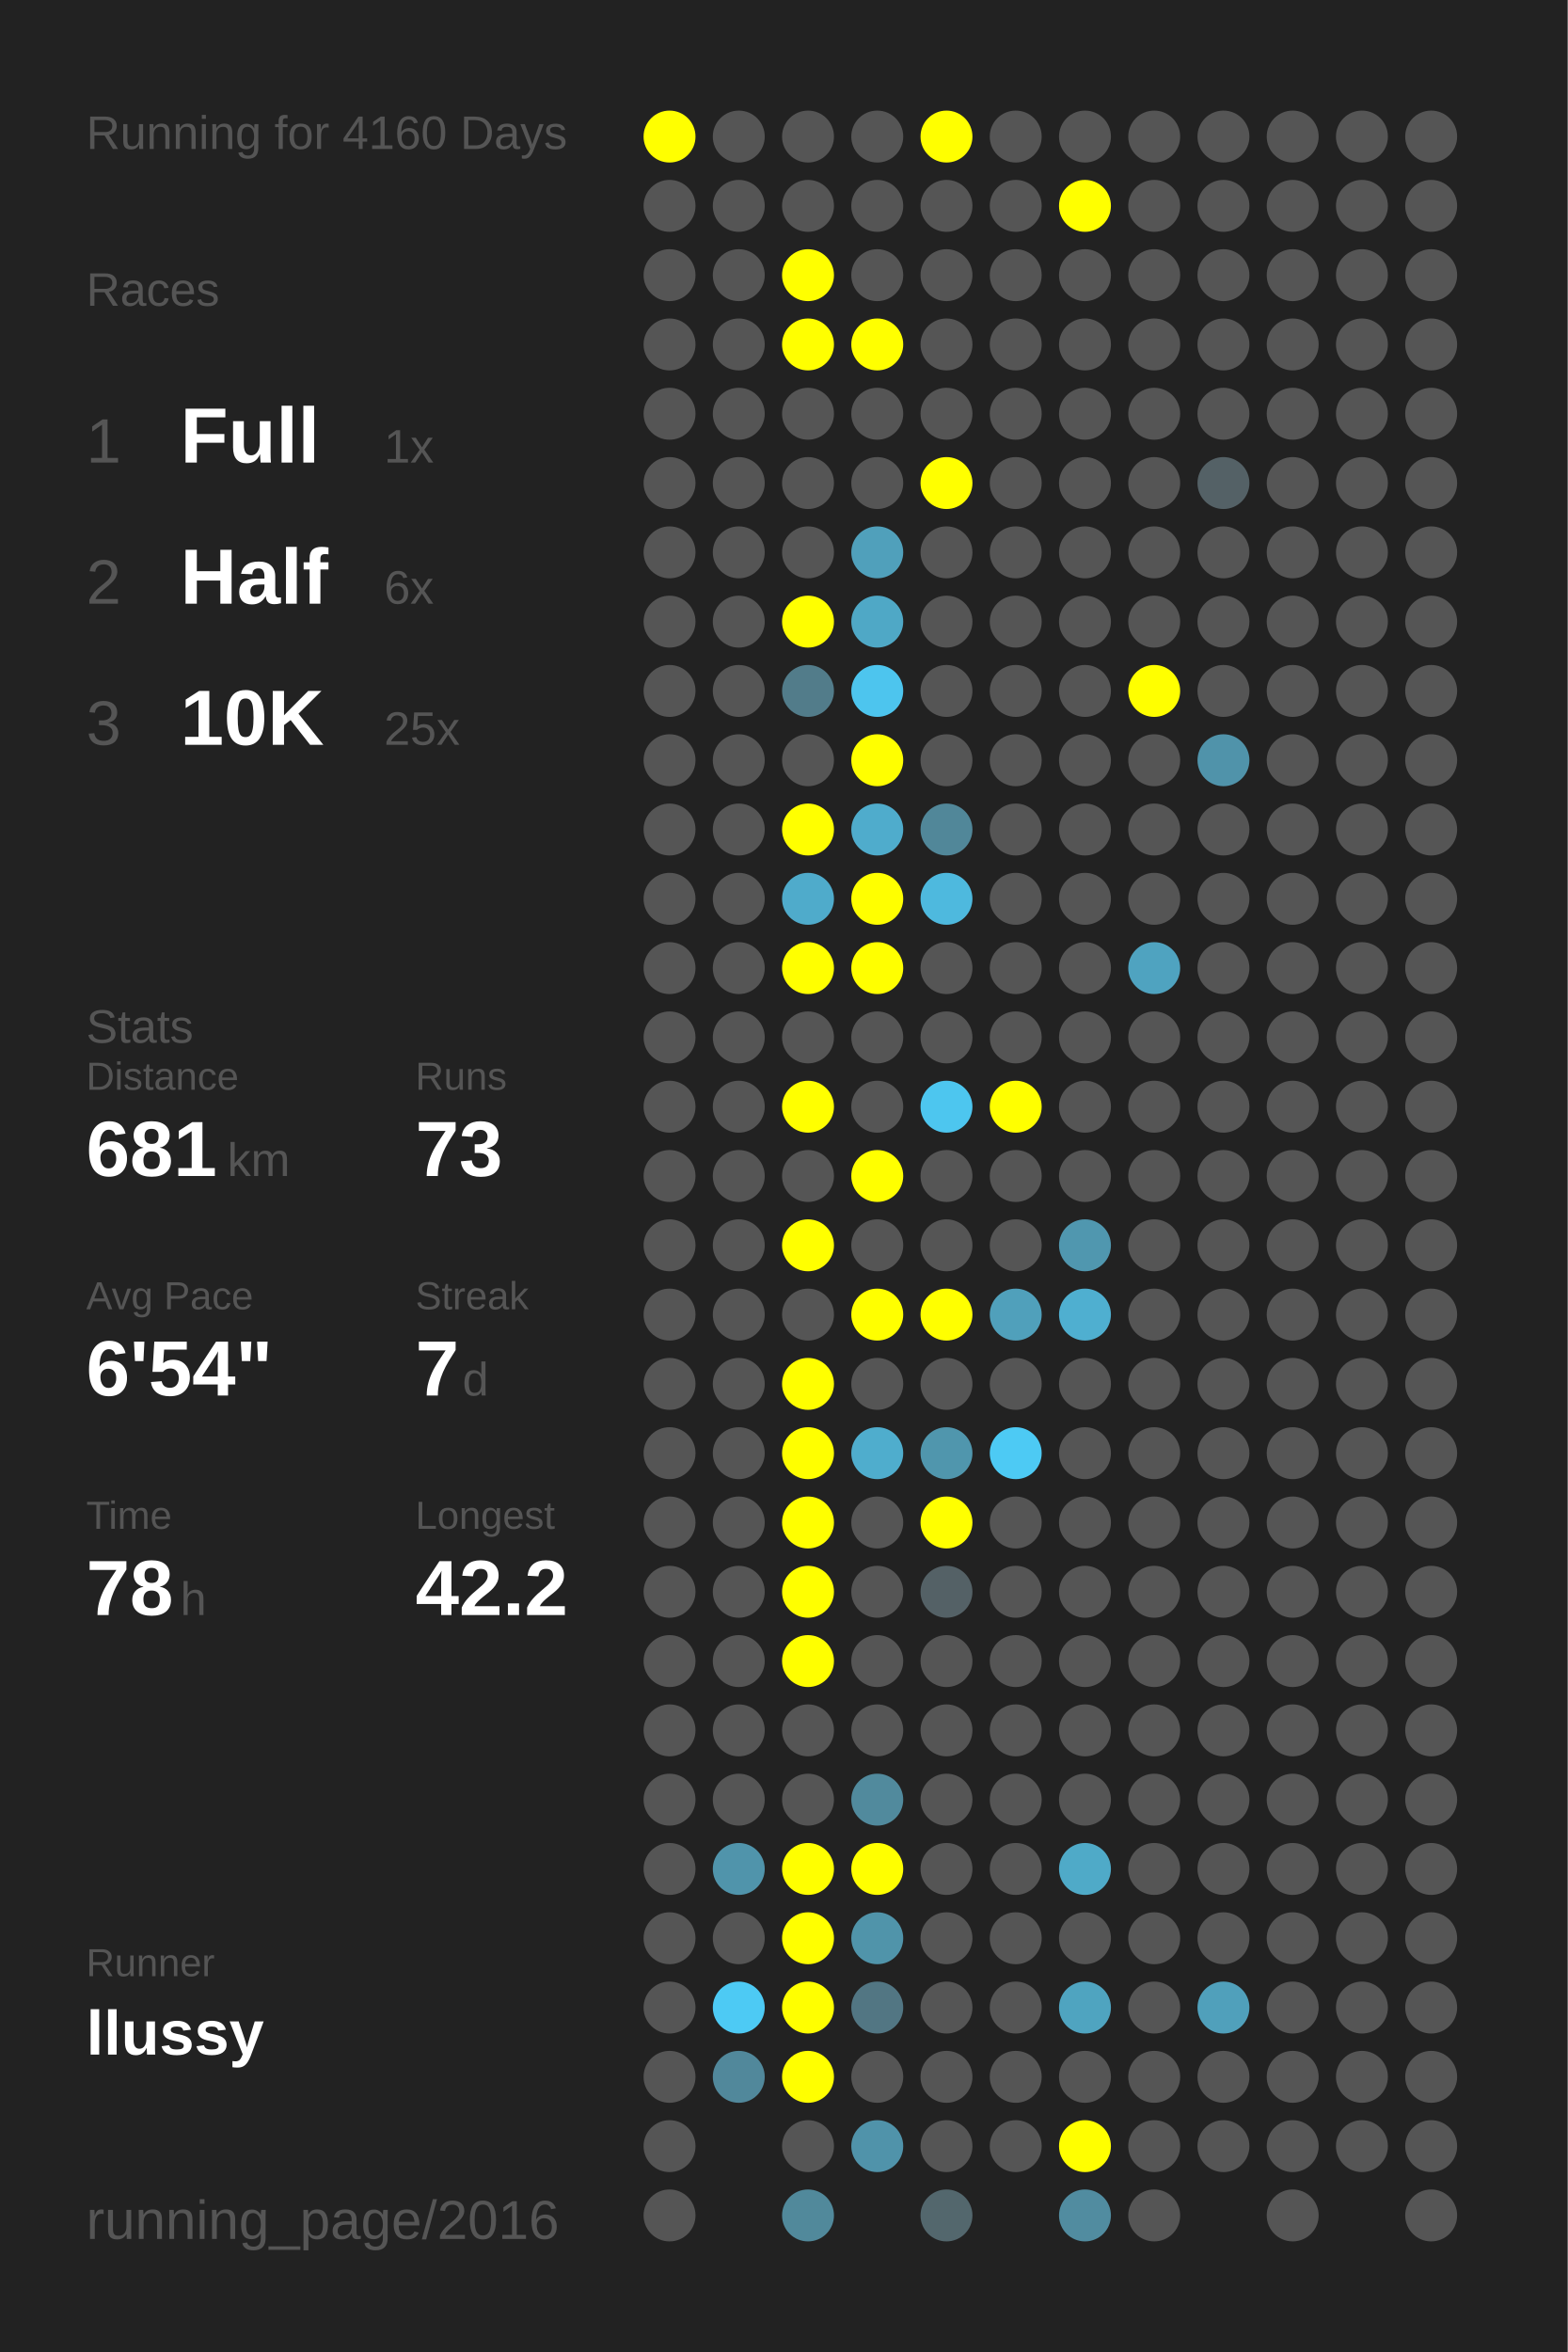
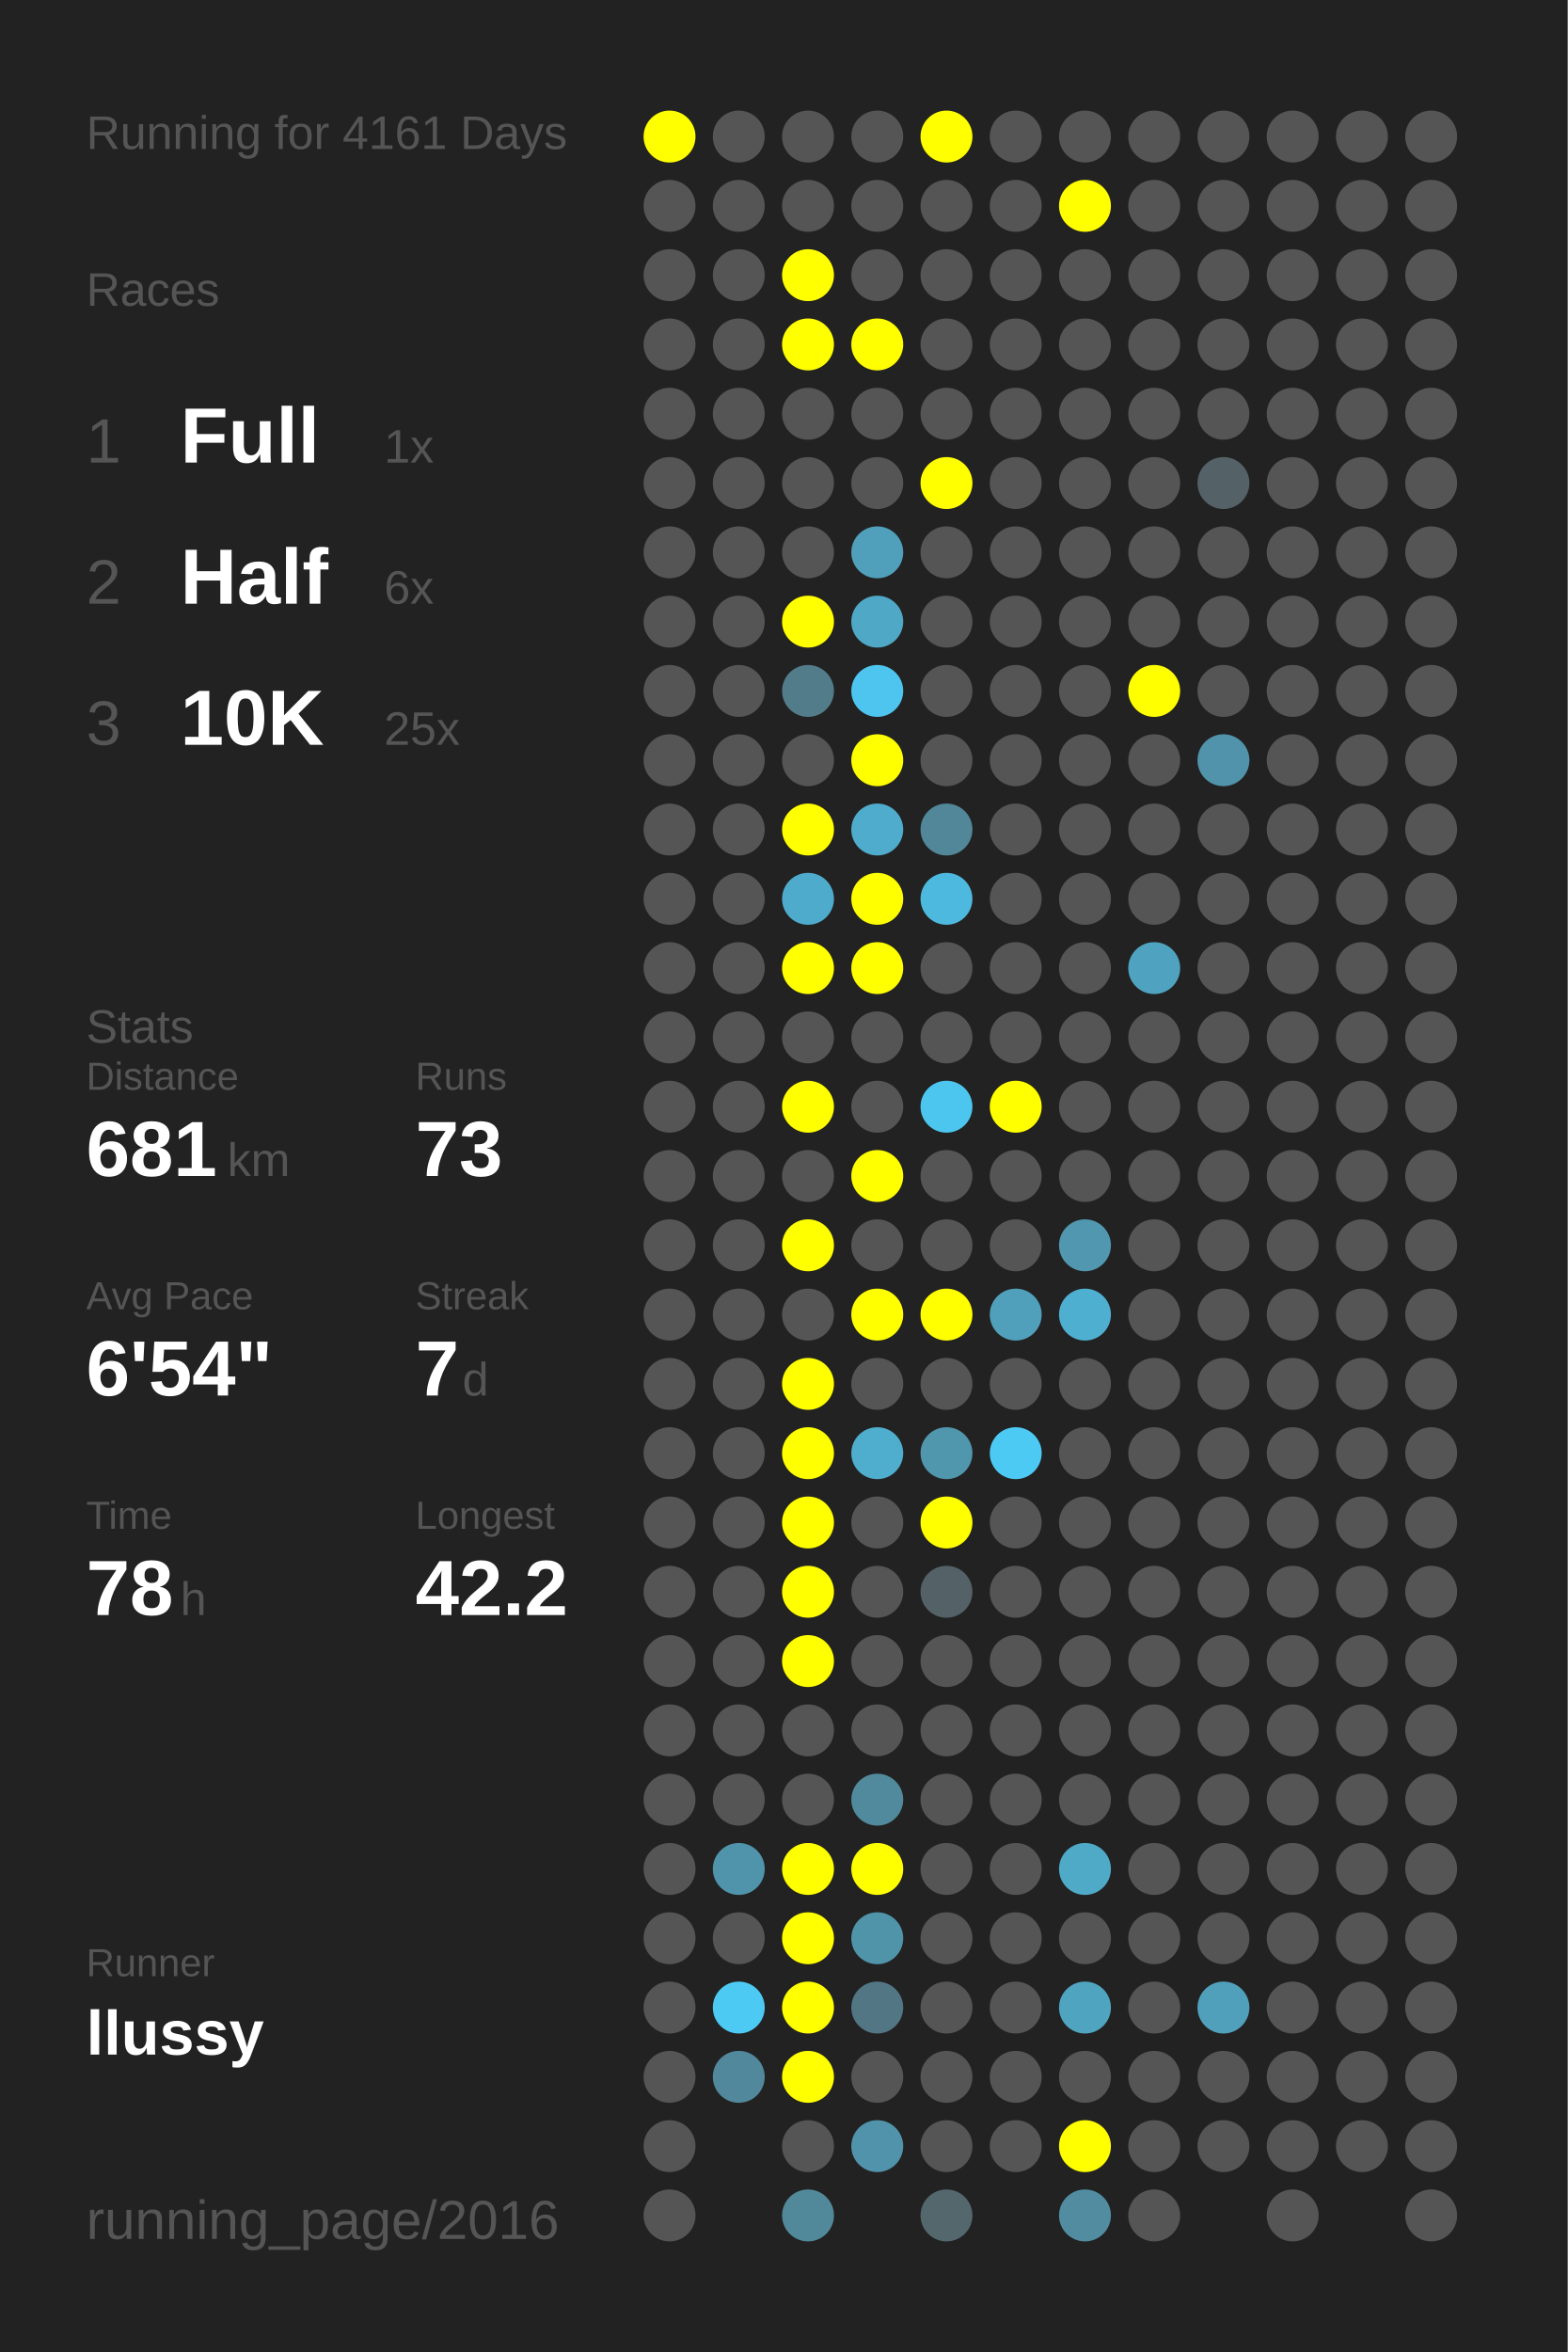
<svg xmlns="http://www.w3.org/2000/svg" baseProfile="full" height="300mm" version="1.1" viewBox="0,0,200,300" width="200mm">
  <defs />
  <rect fill="#222222" height="300" width="200" x="0" y="0" />
-   <text fill="#555555" style="font-size:6px; font-family:Arial;" x="11" y="19">Running for 4160 Days</text>
+   <text fill="#555555" style="font-size:6px; font-family:Arial;" x="11" y="19">Running for 4161 Days</text>
  <text fill="#555555" style="font-size:6px; font-family:Arial;" x="11" y="39">Races</text>
  <text fill="#555555" style="font-size:8px; font-family:Arial;" x="11" y="59">1</text>
  <text fill="#FFFFFF" style="font-size:10px; font-family:Arial; font-weight:bold;" x="23" y="59">Full</text>
  <text fill="#555555" style="font-size:6px; font-family:Arial;" x="49" y="59">1x</text>
  <text fill="#555555" style="font-size:8px; font-family:Arial;" x="11" y="77">2</text>
  <text fill="#FFFFFF" style="font-size:10px; font-family:Arial; font-weight:bold;" x="23" y="77">Half</text>
  <text fill="#555555" style="font-size:6px; font-family:Arial;" x="49" y="77">6x</text>
  <text fill="#555555" style="font-size:8px; font-family:Arial;" x="11" y="95">3</text>
  <text fill="#FFFFFF" style="font-size:10px; font-family:Arial; font-weight:bold;" x="23" y="95">10K</text>
  <text fill="#555555" style="font-size:6px; font-family:Arial;" x="49" y="95">25x</text>
  <text fill="#555555" style="font-size:6px; font-family:Arial;" x="11" y="133">Stats</text>
  <text fill="#555555" style="font-size:5px; font-family:Arial;" x="11" y="139">Distance</text>
  <text fill="#FFFFFF" style="font-size:10px; font-family:Arial; font-weight:bold;" x="11" y="150">681</text>
  <text fill="#555555" style="font-size:6px; font-family:Arial;" x="29" y="150">km</text>
  <text fill="#555555" style="font-size:5px; font-family:Arial;" x="53" y="139">Runs</text>
  <text fill="#FFFFFF" style="font-size:10px; font-family:Arial; font-weight:bold;" x="53" y="150">73</text>
  <text fill="#555555" style="font-size:5px; font-family:Arial;" x="11" y="167">Avg Pace</text>
  <text fill="#FFFFFF" style="font-size:10px; font-family:Arial; font-weight:bold;" x="11" y="178">6'54"</text>
  <text fill="#555555" style="font-size:5px; font-family:Arial;" x="53" y="167">Streak</text>
  <text fill="#FFFFFF" style="font-size:10px; font-family:Arial; font-weight:bold;" x="53" y="178">7</text>
  <text fill="#555555" style="font-size:6px; font-family:Arial;" x="59" y="178">d</text>
  <text fill="#555555" style="font-size:5px; font-family:Arial;" x="11" y="195">Time</text>
  <text fill="#FFFFFF" style="font-size:10px; font-family:Arial; font-weight:bold;" x="11" y="206">78</text>
  <text fill="#555555" style="font-size:6px; font-family:Arial;" x="23" y="206">h</text>
  <text fill="#555555" style="font-size:5px; font-family:Arial;" x="53" y="195">Longest</text>
  <text fill="#FFFFFF" style="font-size:10px; font-family:Arial; font-weight:bold;" x="53" y="206">42.2</text>
  <text fill="#555555" style="font-size:5px; font-family:Arial;" x="11" y="252.065">Runner</text>
  <text fill="#FFFFFF" style="font-size:8px; font-family:Arial; font-weight:bold;" x="11" y="262.065">llussy</text>
  <text fill="#555555" style="font-size:7px; font-family:Arial;" x="11" y="285.581">running_page/2016</text>
  <circle cx="85.417" cy="17.419" fill="#FFFF00" r="3.312" />
  <circle cx="85.417" cy="26.258" fill="#555555" r="3.312" />
  <circle cx="85.417" cy="35.097" fill="#555555" r="3.312" />
  <circle cx="85.417" cy="43.935" fill="#555555" r="3.312" />
  <circle cx="85.417" cy="52.774" fill="#555555" r="3.312" />
  <circle cx="85.417" cy="61.613" fill="#555555" r="3.312" />
  <circle cx="85.417" cy="70.452" fill="#555555" r="3.312" />
  <circle cx="85.417" cy="79.29" fill="#555555" r="3.312" />
  <circle cx="85.417" cy="88.129" fill="#555555" r="3.312" />
  <circle cx="85.417" cy="96.968" fill="#555555" r="3.312" />
  <circle cx="85.417" cy="105.806" fill="#555555" r="3.312" />
  <circle cx="85.417" cy="114.645" fill="#555555" r="3.312" />
  <circle cx="85.417" cy="123.484" fill="#555555" r="3.312" />
  <circle cx="85.417" cy="132.323" fill="#555555" r="3.312" />
  <circle cx="85.417" cy="141.161" fill="#555555" r="3.312" />
  <circle cx="85.417" cy="150" fill="#555555" r="3.312" />
  <circle cx="85.417" cy="158.839" fill="#555555" r="3.312" />
  <circle cx="85.417" cy="167.677" fill="#555555" r="3.312" />
  <circle cx="85.417" cy="176.516" fill="#555555" r="3.312" />
  <circle cx="85.417" cy="185.355" fill="#555555" r="3.312" />
  <circle cx="85.417" cy="194.194" fill="#555555" r="3.312" />
  <circle cx="85.417" cy="203.032" fill="#555555" r="3.312" />
  <circle cx="85.417" cy="211.871" fill="#555555" r="3.312" />
  <circle cx="85.417" cy="220.71" fill="#555555" r="3.312" />
  <circle cx="85.417" cy="229.548" fill="#555555" r="3.312" />
  <circle cx="85.417" cy="238.387" fill="#555555" r="3.312" />
  <circle cx="85.417" cy="247.226" fill="#555555" r="3.312" />
  <circle cx="85.417" cy="256.065" fill="#555555" r="3.312" />
  <circle cx="85.417" cy="264.903" fill="#555555" r="3.312" />
  <circle cx="85.417" cy="273.742" fill="#555555" r="3.312" />
  <circle cx="85.417" cy="282.581" fill="#555555" r="3.312" />
  <circle cx="94.25" cy="17.419" fill="#555555" r="3.312" />
  <circle cx="94.25" cy="26.258" fill="#555555" r="3.312" />
  <circle cx="94.25" cy="35.097" fill="#555555" r="3.312" />
  <circle cx="94.25" cy="43.935" fill="#555555" r="3.312" />
  <circle cx="94.25" cy="52.774" fill="#555555" r="3.312" />
  <circle cx="94.25" cy="61.613" fill="#555555" r="3.312" />
  <circle cx="94.25" cy="70.452" fill="#555555" r="3.312" />
  <circle cx="94.25" cy="79.29" fill="#555555" r="3.312" />
  <circle cx="94.25" cy="88.129" fill="#555555" r="3.312" />
  <circle cx="94.25" cy="96.968" fill="#555555" r="3.312" />
  <circle cx="94.25" cy="105.806" fill="#555555" r="3.312" />
  <circle cx="94.25" cy="114.645" fill="#555555" r="3.312" />
  <circle cx="94.25" cy="123.484" fill="#555555" r="3.312" />
  <circle cx="94.25" cy="132.323" fill="#555555" r="3.312" />
  <circle cx="94.25" cy="141.161" fill="#555555" r="3.312" />
  <circle cx="94.25" cy="150" fill="#555555" r="3.312" />
  <circle cx="94.25" cy="158.839" fill="#555555" r="3.312" />
  <circle cx="94.25" cy="167.677" fill="#555555" r="3.312" />
  <circle cx="94.25" cy="176.516" fill="#555555" r="3.312" />
  <circle cx="94.25" cy="185.355" fill="#555555" r="3.312" />
  <circle cx="94.25" cy="194.194" fill="#555555" r="3.312" />
  <circle cx="94.25" cy="203.032" fill="#555555" r="3.312" />
  <circle cx="94.25" cy="211.871" fill="#555555" r="3.312" />
  <circle cx="94.25" cy="220.71" fill="#555555" r="3.312" />
  <circle cx="94.25" cy="229.548" fill="#555555" r="3.312" />
  <circle cx="94.25" cy="238.387" fill="#5094ab" r="3.312" />
  <circle cx="94.25" cy="247.226" fill="#555555" r="3.312" />
  <circle cx="94.25" cy="256.065" fill="#4dcaf4" r="3.312" />
  <circle cx="94.25" cy="264.903" fill="#51889b" r="3.312" />
  <circle cx="103.083" cy="17.419" fill="#555555" r="3.312" />
  <circle cx="103.083" cy="26.258" fill="#555555" r="3.312" />
  <circle cx="103.083" cy="35.097" fill="#FFFF00" r="3.312" />
  <circle cx="103.083" cy="43.935" fill="#FFFF00" r="3.312" />
  <circle cx="103.083" cy="52.774" fill="#555555" r="3.312" />
  <circle cx="103.083" cy="61.613" fill="#555555" r="3.312" />
  <circle cx="103.083" cy="70.452" fill="#555555" r="3.312" />
  <circle cx="103.083" cy="79.29" fill="#FFFF00" r="3.312" />
  <circle cx="103.083" cy="88.129" fill="#527c8a" r="3.312" />
  <circle cx="103.083" cy="96.968" fill="#555555" r="3.312" />
  <circle cx="103.083" cy="105.806" fill="#FFFF00" r="3.312" />
  <circle cx="103.083" cy="114.645" fill="#4fabcb" r="3.312" />
  <circle cx="103.083" cy="123.484" fill="#FFFF00" r="3.312" />
  <circle cx="103.083" cy="132.323" fill="#555555" r="3.312" />
  <circle cx="103.083" cy="141.161" fill="#FFFF00" r="3.312" />
  <circle cx="103.083" cy="150" fill="#555555" r="3.312" />
  <circle cx="103.083" cy="158.839" fill="#FFFF00" r="3.312" />
  <circle cx="103.083" cy="167.677" fill="#555555" r="3.312" />
  <circle cx="103.083" cy="176.516" fill="#FFFF00" r="3.312" />
  <circle cx="103.083" cy="185.355" fill="#FFFF00" r="3.312" />
  <circle cx="103.083" cy="194.194" fill="#FFFF00" r="3.312" />
  <circle cx="103.083" cy="203.032" fill="#FFFF00" r="3.312" />
  <circle cx="103.083" cy="211.871" fill="#FFFF00" r="3.312" />
  <circle cx="103.083" cy="220.71" fill="#555555" r="3.312" />
  <circle cx="103.083" cy="229.548" fill="#555555" r="3.312" />
  <circle cx="103.083" cy="238.387" fill="#FFFF00" r="3.312" />
  <circle cx="103.083" cy="247.226" fill="#FFFF00" r="3.312" />
  <circle cx="103.083" cy="256.065" fill="#FFFF00" r="3.312" />
  <circle cx="103.083" cy="264.903" fill="#FFFF00" r="3.312" />
  <circle cx="103.083" cy="273.742" fill="#555555" r="3.312" />
  <circle cx="103.083" cy="282.581" fill="#51899b" r="3.312" />
  <circle cx="111.917" cy="17.419" fill="#555555" r="3.312" />
  <circle cx="111.917" cy="26.258" fill="#555555" r="3.312" />
  <circle cx="111.917" cy="35.097" fill="#555555" r="3.312" />
  <circle cx="111.917" cy="43.935" fill="#FFFF00" r="3.312" />
  <circle cx="111.917" cy="52.774" fill="#555555" r="3.312" />
  <circle cx="111.917" cy="61.613" fill="#555555" r="3.312" />
  <circle cx="111.917" cy="70.452" fill="#50a0bb" r="3.312" />
  <circle cx="111.917" cy="79.29" fill="#4fa8c6" r="3.312" />
  <circle cx="111.917" cy="88.129" fill="#4dc5ee" r="3.312" />
  <circle cx="111.917" cy="96.968" fill="#FFFF00" r="3.312" />
  <circle cx="111.917" cy="105.806" fill="#4faccc" r="3.312" />
  <circle cx="111.917" cy="114.645" fill="#FFFF00" r="3.312" />
  <circle cx="111.917" cy="123.484" fill="#FFFF00" r="3.312" />
  <circle cx="111.917" cy="132.323" fill="#555555" r="3.312" />
  <circle cx="111.917" cy="141.161" fill="#555555" r="3.312" />
  <circle cx="111.917" cy="150" fill="#FFFF00" r="3.312" />
  <circle cx="111.917" cy="158.839" fill="#555555" r="3.312" />
  <circle cx="111.917" cy="167.677" fill="#FFFF00" r="3.312" />
  <circle cx="111.917" cy="176.516" fill="#555555" r="3.312" />
  <circle cx="111.917" cy="185.355" fill="#4fadcd" r="3.312" />
  <circle cx="111.917" cy="194.194" fill="#555555" r="3.312" />
  <circle cx="111.917" cy="203.032" fill="#555555" r="3.312" />
  <circle cx="111.917" cy="211.871" fill="#555555" r="3.312" />
  <circle cx="111.917" cy="220.71" fill="#555555" r="3.312" />
  <circle cx="111.917" cy="229.548" fill="#518a9d" r="3.312" />
  <circle cx="111.917" cy="238.387" fill="#FFFF00" r="3.312" />
  <circle cx="111.917" cy="247.226" fill="#5094aa" r="3.312" />
  <circle cx="111.917" cy="256.065" fill="#527683" r="3.312" />
  <circle cx="111.917" cy="264.903" fill="#555555" r="3.312" />
  <circle cx="111.917" cy="273.742" fill="#5093aa" r="3.312" />
  <circle cx="120.75" cy="17.419" fill="#FFFF00" r="3.312" />
  <circle cx="120.75" cy="26.258" fill="#555555" r="3.312" />
  <circle cx="120.75" cy="35.097" fill="#555555" r="3.312" />
  <circle cx="120.75" cy="43.935" fill="#555555" r="3.312" />
  <circle cx="120.75" cy="52.774" fill="#555555" r="3.312" />
  <circle cx="120.75" cy="61.613" fill="#FFFF00" r="3.312" />
  <circle cx="120.75" cy="70.452" fill="#555555" r="3.312" />
  <circle cx="120.75" cy="79.29" fill="#555555" r="3.312" />
  <circle cx="120.75" cy="88.129" fill="#555555" r="3.312" />
  <circle cx="120.75" cy="96.968" fill="#555555" r="3.312" />
  <circle cx="120.75" cy="105.806" fill="#518799" r="3.312" />
  <circle cx="120.75" cy="114.645" fill="#4eb9de" r="3.312" />
  <circle cx="120.75" cy="123.484" fill="#555555" r="3.312" />
  <circle cx="120.75" cy="132.323" fill="#555555" r="3.312" />
  <circle cx="120.75" cy="141.161" fill="#4dc6ef" r="3.312" />
  <circle cx="120.75" cy="150" fill="#555555" r="3.312" />
  <circle cx="120.75" cy="158.839" fill="#555555" r="3.312" />
  <circle cx="120.75" cy="167.677" fill="#FFFF00" r="3.312" />
  <circle cx="120.75" cy="176.516" fill="#555555" r="3.312" />
  <circle cx="120.75" cy="185.355" fill="#5096ad" r="3.312" />
  <circle cx="120.75" cy="194.194" fill="#FFFF00" r="3.312" />
  <circle cx="120.75" cy="203.032" fill="#546166" r="3.312" />
  <circle cx="120.75" cy="211.871" fill="#555555" r="3.312" />
  <circle cx="120.75" cy="220.71" fill="#555555" r="3.312" />
  <circle cx="120.75" cy="229.548" fill="#555555" r="3.312" />
  <circle cx="120.75" cy="238.387" fill="#555555" r="3.312" />
  <circle cx="120.75" cy="247.226" fill="#555555" r="3.312" />
  <circle cx="120.75" cy="256.065" fill="#555555" r="3.312" />
  <circle cx="120.75" cy="264.903" fill="#555555" r="3.312" />
  <circle cx="120.75" cy="273.742" fill="#555555" r="3.312" />
  <circle cx="120.75" cy="282.581" fill="#53676d" r="3.312" />
  <circle cx="129.583" cy="17.419" fill="#555555" r="3.312" />
  <circle cx="129.583" cy="26.258" fill="#555555" r="3.312" />
  <circle cx="129.583" cy="35.097" fill="#555555" r="3.312" />
  <circle cx="129.583" cy="43.935" fill="#555555" r="3.312" />
  <circle cx="129.583" cy="52.774" fill="#555555" r="3.312" />
  <circle cx="129.583" cy="61.613" fill="#555555" r="3.312" />
  <circle cx="129.583" cy="70.452" fill="#555555" r="3.312" />
  <circle cx="129.583" cy="79.29" fill="#555555" r="3.312" />
  <circle cx="129.583" cy="88.129" fill="#555555" r="3.312" />
  <circle cx="129.583" cy="96.968" fill="#555555" r="3.312" />
  <circle cx="129.583" cy="105.806" fill="#555555" r="3.312" />
  <circle cx="129.583" cy="114.645" fill="#555555" r="3.312" />
  <circle cx="129.583" cy="123.484" fill="#555555" r="3.312" />
  <circle cx="129.583" cy="132.323" fill="#555555" r="3.312" />
  <circle cx="129.583" cy="141.161" fill="#FFFF00" r="3.312" />
  <circle cx="129.583" cy="150" fill="#555555" r="3.312" />
  <circle cx="129.583" cy="158.839" fill="#555555" r="3.312" />
  <circle cx="129.583" cy="167.677" fill="#50a0bb" r="3.312" />
  <circle cx="129.583" cy="176.516" fill="#555555" r="3.312" />
  <circle cx="129.583" cy="185.355" fill="#4dcaf4" r="3.312" />
  <circle cx="129.583" cy="194.194" fill="#555555" r="3.312" />
  <circle cx="129.583" cy="203.032" fill="#555555" r="3.312" />
  <circle cx="129.583" cy="211.871" fill="#555555" r="3.312" />
  <circle cx="129.583" cy="220.71" fill="#555555" r="3.312" />
  <circle cx="129.583" cy="229.548" fill="#555555" r="3.312" />
  <circle cx="129.583" cy="238.387" fill="#555555" r="3.312" />
  <circle cx="129.583" cy="247.226" fill="#555555" r="3.312" />
  <circle cx="129.583" cy="256.065" fill="#555555" r="3.312" />
  <circle cx="129.583" cy="264.903" fill="#555555" r="3.312" />
  <circle cx="129.583" cy="273.742" fill="#555555" r="3.312" />
  <circle cx="138.417" cy="17.419" fill="#555555" r="3.312" />
  <circle cx="138.417" cy="26.258" fill="#FFFF00" r="3.312" />
  <circle cx="138.417" cy="35.097" fill="#555555" r="3.312" />
  <circle cx="138.417" cy="43.935" fill="#555555" r="3.312" />
  <circle cx="138.417" cy="52.774" fill="#555555" r="3.312" />
  <circle cx="138.417" cy="61.613" fill="#555555" r="3.312" />
  <circle cx="138.417" cy="70.452" fill="#555555" r="3.312" />
  <circle cx="138.417" cy="79.29" fill="#555555" r="3.312" />
  <circle cx="138.417" cy="88.129" fill="#555555" r="3.312" />
  <circle cx="138.417" cy="96.968" fill="#555555" r="3.312" />
  <circle cx="138.417" cy="105.806" fill="#555555" r="3.312" />
  <circle cx="138.417" cy="114.645" fill="#555555" r="3.312" />
  <circle cx="138.417" cy="123.484" fill="#555555" r="3.312" />
  <circle cx="138.417" cy="132.323" fill="#555555" r="3.312" />
  <circle cx="138.417" cy="141.161" fill="#555555" r="3.312" />
  <circle cx="138.417" cy="150" fill="#555555" r="3.312" />
  <circle cx="138.417" cy="158.839" fill="#5097af" r="3.312" />
  <circle cx="138.417" cy="167.677" fill="#4fafd0" r="3.312" />
  <circle cx="138.417" cy="176.516" fill="#555555" r="3.312" />
  <circle cx="138.417" cy="185.355" fill="#555555" r="3.312" />
  <circle cx="138.417" cy="194.194" fill="#555555" r="3.312" />
  <circle cx="138.417" cy="203.032" fill="#555555" r="3.312" />
  <circle cx="138.417" cy="211.871" fill="#555555" r="3.312" />
  <circle cx="138.417" cy="220.71" fill="#555555" r="3.312" />
  <circle cx="138.417" cy="229.548" fill="#555555" r="3.312" />
  <circle cx="138.417" cy="238.387" fill="#4faac8" r="3.312" />
  <circle cx="138.417" cy="247.226" fill="#555555" r="3.312" />
  <circle cx="138.417" cy="256.065" fill="#4fa4c0" r="3.312" />
  <circle cx="138.417" cy="264.903" fill="#555555" r="3.312" />
  <circle cx="138.417" cy="273.742" fill="#FFFF00" r="3.312" />
  <circle cx="138.417" cy="282.581" fill="#518ca0" r="3.312" />
  <circle cx="147.25" cy="17.419" fill="#555555" r="3.312" />
  <circle cx="147.25" cy="26.258" fill="#555555" r="3.312" />
  <circle cx="147.25" cy="35.097" fill="#555555" r="3.312" />
  <circle cx="147.25" cy="43.935" fill="#555555" r="3.312" />
  <circle cx="147.25" cy="52.774" fill="#555555" r="3.312" />
  <circle cx="147.25" cy="61.613" fill="#555555" r="3.312" />
  <circle cx="147.25" cy="70.452" fill="#555555" r="3.312" />
  <circle cx="147.25" cy="79.29" fill="#555555" r="3.312" />
  <circle cx="147.25" cy="88.129" fill="#FFFF00" r="3.312" />
  <circle cx="147.25" cy="96.968" fill="#555555" r="3.312" />
  <circle cx="147.25" cy="105.806" fill="#555555" r="3.312" />
  <circle cx="147.25" cy="114.645" fill="#555555" r="3.312" />
  <circle cx="147.25" cy="123.484" fill="#4fa3c0" r="3.312" />
  <circle cx="147.25" cy="132.323" fill="#555555" r="3.312" />
  <circle cx="147.25" cy="141.161" fill="#555555" r="3.312" />
  <circle cx="147.25" cy="150" fill="#555555" r="3.312" />
  <circle cx="147.25" cy="158.839" fill="#555555" r="3.312" />
  <circle cx="147.25" cy="167.677" fill="#555555" r="3.312" />
  <circle cx="147.25" cy="176.516" fill="#555555" r="3.312" />
  <circle cx="147.25" cy="185.355" fill="#555555" r="3.312" />
  <circle cx="147.25" cy="194.194" fill="#555555" r="3.312" />
  <circle cx="147.25" cy="203.032" fill="#555555" r="3.312" />
  <circle cx="147.25" cy="211.871" fill="#555555" r="3.312" />
  <circle cx="147.25" cy="220.71" fill="#555555" r="3.312" />
  <circle cx="147.25" cy="229.548" fill="#555555" r="3.312" />
  <circle cx="147.25" cy="238.387" fill="#555555" r="3.312" />
  <circle cx="147.25" cy="247.226" fill="#555555" r="3.312" />
  <circle cx="147.25" cy="256.065" fill="#555555" r="3.312" />
  <circle cx="147.25" cy="264.903" fill="#555555" r="3.312" />
  <circle cx="147.25" cy="273.742" fill="#555555" r="3.312" />
  <circle cx="147.25" cy="282.581" fill="#555555" r="3.312" />
  <circle cx="156.083" cy="17.419" fill="#555555" r="3.312" />
  <circle cx="156.083" cy="26.258" fill="#555555" r="3.312" />
  <circle cx="156.083" cy="35.097" fill="#555555" r="3.312" />
  <circle cx="156.083" cy="43.935" fill="#555555" r="3.312" />
  <circle cx="156.083" cy="52.774" fill="#555555" r="3.312" />
  <circle cx="156.083" cy="61.613" fill="#546166" r="3.312" />
  <circle cx="156.083" cy="70.452" fill="#555555" r="3.312" />
  <circle cx="156.083" cy="79.29" fill="#555555" r="3.312" />
  <circle cx="156.083" cy="88.129" fill="#555555" r="3.312" />
  <circle cx="156.083" cy="96.968" fill="#5093aa" r="3.312" />
  <circle cx="156.083" cy="105.806" fill="#555555" r="3.312" />
  <circle cx="156.083" cy="114.645" fill="#555555" r="3.312" />
  <circle cx="156.083" cy="123.484" fill="#555555" r="3.312" />
  <circle cx="156.083" cy="132.323" fill="#555555" r="3.312" />
  <circle cx="156.083" cy="141.161" fill="#555555" r="3.312" />
  <circle cx="156.083" cy="150" fill="#555555" r="3.312" />
  <circle cx="156.083" cy="158.839" fill="#555555" r="3.312" />
  <circle cx="156.083" cy="167.677" fill="#555555" r="3.312" />
  <circle cx="156.083" cy="176.516" fill="#555555" r="3.312" />
  <circle cx="156.083" cy="185.355" fill="#555555" r="3.312" />
  <circle cx="156.083" cy="194.194" fill="#555555" r="3.312" />
  <circle cx="156.083" cy="203.032" fill="#555555" r="3.312" />
  <circle cx="156.083" cy="211.871" fill="#555555" r="3.312" />
  <circle cx="156.083" cy="220.71" fill="#555555" r="3.312" />
  <circle cx="156.083" cy="229.548" fill="#555555" r="3.312" />
  <circle cx="156.083" cy="238.387" fill="#555555" r="3.312" />
  <circle cx="156.083" cy="247.226" fill="#555555" r="3.312" />
  <circle cx="156.083" cy="256.065" fill="#50a0bb" r="3.312" />
  <circle cx="156.083" cy="264.903" fill="#555555" r="3.312" />
  <circle cx="156.083" cy="273.742" fill="#555555" r="3.312" />
  <circle cx="164.917" cy="17.419" fill="#555555" r="3.312" />
  <circle cx="164.917" cy="26.258" fill="#555555" r="3.312" />
  <circle cx="164.917" cy="35.097" fill="#555555" r="3.312" />
  <circle cx="164.917" cy="43.935" fill="#555555" r="3.312" />
  <circle cx="164.917" cy="52.774" fill="#555555" r="3.312" />
  <circle cx="164.917" cy="61.613" fill="#555555" r="3.312" />
  <circle cx="164.917" cy="70.452" fill="#555555" r="3.312" />
  <circle cx="164.917" cy="79.29" fill="#555555" r="3.312" />
  <circle cx="164.917" cy="88.129" fill="#555555" r="3.312" />
  <circle cx="164.917" cy="96.968" fill="#555555" r="3.312" />
  <circle cx="164.917" cy="105.806" fill="#555555" r="3.312" />
  <circle cx="164.917" cy="114.645" fill="#555555" r="3.312" />
  <circle cx="164.917" cy="123.484" fill="#555555" r="3.312" />
  <circle cx="164.917" cy="132.323" fill="#555555" r="3.312" />
  <circle cx="164.917" cy="141.161" fill="#555555" r="3.312" />
  <circle cx="164.917" cy="150" fill="#555555" r="3.312" />
  <circle cx="164.917" cy="158.839" fill="#555555" r="3.312" />
  <circle cx="164.917" cy="167.677" fill="#555555" r="3.312" />
  <circle cx="164.917" cy="176.516" fill="#555555" r="3.312" />
  <circle cx="164.917" cy="185.355" fill="#555555" r="3.312" />
  <circle cx="164.917" cy="194.194" fill="#555555" r="3.312" />
  <circle cx="164.917" cy="203.032" fill="#555555" r="3.312" />
  <circle cx="164.917" cy="211.871" fill="#555555" r="3.312" />
  <circle cx="164.917" cy="220.71" fill="#555555" r="3.312" />
  <circle cx="164.917" cy="229.548" fill="#555555" r="3.312" />
  <circle cx="164.917" cy="238.387" fill="#555555" r="3.312" />
  <circle cx="164.917" cy="247.226" fill="#555555" r="3.312" />
  <circle cx="164.917" cy="256.065" fill="#555555" r="3.312" />
  <circle cx="164.917" cy="264.903" fill="#555555" r="3.312" />
  <circle cx="164.917" cy="273.742" fill="#555555" r="3.312" />
  <circle cx="164.917" cy="282.581" fill="#555555" r="3.312" />
  <circle cx="173.75" cy="17.419" fill="#555555" r="3.312" />
  <circle cx="173.75" cy="26.258" fill="#555555" r="3.312" />
  <circle cx="173.75" cy="35.097" fill="#555555" r="3.312" />
  <circle cx="173.75" cy="43.935" fill="#555555" r="3.312" />
  <circle cx="173.75" cy="52.774" fill="#555555" r="3.312" />
  <circle cx="173.75" cy="61.613" fill="#555555" r="3.312" />
  <circle cx="173.75" cy="70.452" fill="#555555" r="3.312" />
  <circle cx="173.75" cy="79.29" fill="#555555" r="3.312" />
  <circle cx="173.75" cy="88.129" fill="#555555" r="3.312" />
  <circle cx="173.75" cy="96.968" fill="#555555" r="3.312" />
  <circle cx="173.75" cy="105.806" fill="#555555" r="3.312" />
  <circle cx="173.75" cy="114.645" fill="#555555" r="3.312" />
  <circle cx="173.75" cy="123.484" fill="#555555" r="3.312" />
  <circle cx="173.75" cy="132.323" fill="#555555" r="3.312" />
  <circle cx="173.75" cy="141.161" fill="#555555" r="3.312" />
  <circle cx="173.75" cy="150" fill="#555555" r="3.312" />
  <circle cx="173.75" cy="158.839" fill="#555555" r="3.312" />
  <circle cx="173.75" cy="167.677" fill="#555555" r="3.312" />
  <circle cx="173.75" cy="176.516" fill="#555555" r="3.312" />
  <circle cx="173.75" cy="185.355" fill="#555555" r="3.312" />
  <circle cx="173.75" cy="194.194" fill="#555555" r="3.312" />
  <circle cx="173.75" cy="203.032" fill="#555555" r="3.312" />
  <circle cx="173.75" cy="211.871" fill="#555555" r="3.312" />
  <circle cx="173.75" cy="220.71" fill="#555555" r="3.312" />
  <circle cx="173.75" cy="229.548" fill="#555555" r="3.312" />
  <circle cx="173.75" cy="238.387" fill="#555555" r="3.312" />
  <circle cx="173.75" cy="247.226" fill="#555555" r="3.312" />
  <circle cx="173.75" cy="256.065" fill="#555555" r="3.312" />
  <circle cx="173.75" cy="264.903" fill="#555555" r="3.312" />
  <circle cx="173.75" cy="273.742" fill="#555555" r="3.312" />
  <circle cx="182.583" cy="17.419" fill="#555555" r="3.312" />
  <circle cx="182.583" cy="26.258" fill="#555555" r="3.312" />
  <circle cx="182.583" cy="35.097" fill="#555555" r="3.312" />
  <circle cx="182.583" cy="43.935" fill="#555555" r="3.312" />
  <circle cx="182.583" cy="52.774" fill="#555555" r="3.312" />
  <circle cx="182.583" cy="61.613" fill="#555555" r="3.312" />
  <circle cx="182.583" cy="70.452" fill="#555555" r="3.312" />
  <circle cx="182.583" cy="79.29" fill="#555555" r="3.312" />
  <circle cx="182.583" cy="88.129" fill="#555555" r="3.312" />
  <circle cx="182.583" cy="96.968" fill="#555555" r="3.312" />
  <circle cx="182.583" cy="105.806" fill="#555555" r="3.312" />
  <circle cx="182.583" cy="114.645" fill="#555555" r="3.312" />
  <circle cx="182.583" cy="123.484" fill="#555555" r="3.312" />
  <circle cx="182.583" cy="132.323" fill="#555555" r="3.312" />
  <circle cx="182.583" cy="141.161" fill="#555555" r="3.312" />
  <circle cx="182.583" cy="150" fill="#555555" r="3.312" />
  <circle cx="182.583" cy="158.839" fill="#555555" r="3.312" />
  <circle cx="182.583" cy="167.677" fill="#555555" r="3.312" />
  <circle cx="182.583" cy="176.516" fill="#555555" r="3.312" />
  <circle cx="182.583" cy="185.355" fill="#555555" r="3.312" />
  <circle cx="182.583" cy="194.194" fill="#555555" r="3.312" />
  <circle cx="182.583" cy="203.032" fill="#555555" r="3.312" />
  <circle cx="182.583" cy="211.871" fill="#555555" r="3.312" />
  <circle cx="182.583" cy="220.71" fill="#555555" r="3.312" />
  <circle cx="182.583" cy="229.548" fill="#555555" r="3.312" />
  <circle cx="182.583" cy="238.387" fill="#555555" r="3.312" />
  <circle cx="182.583" cy="247.226" fill="#555555" r="3.312" />
  <circle cx="182.583" cy="256.065" fill="#555555" r="3.312" />
  <circle cx="182.583" cy="264.903" fill="#555555" r="3.312" />
  <circle cx="182.583" cy="273.742" fill="#555555" r="3.312" />
  <circle cx="182.583" cy="282.581" fill="#555555" r="3.312" />
</svg>
